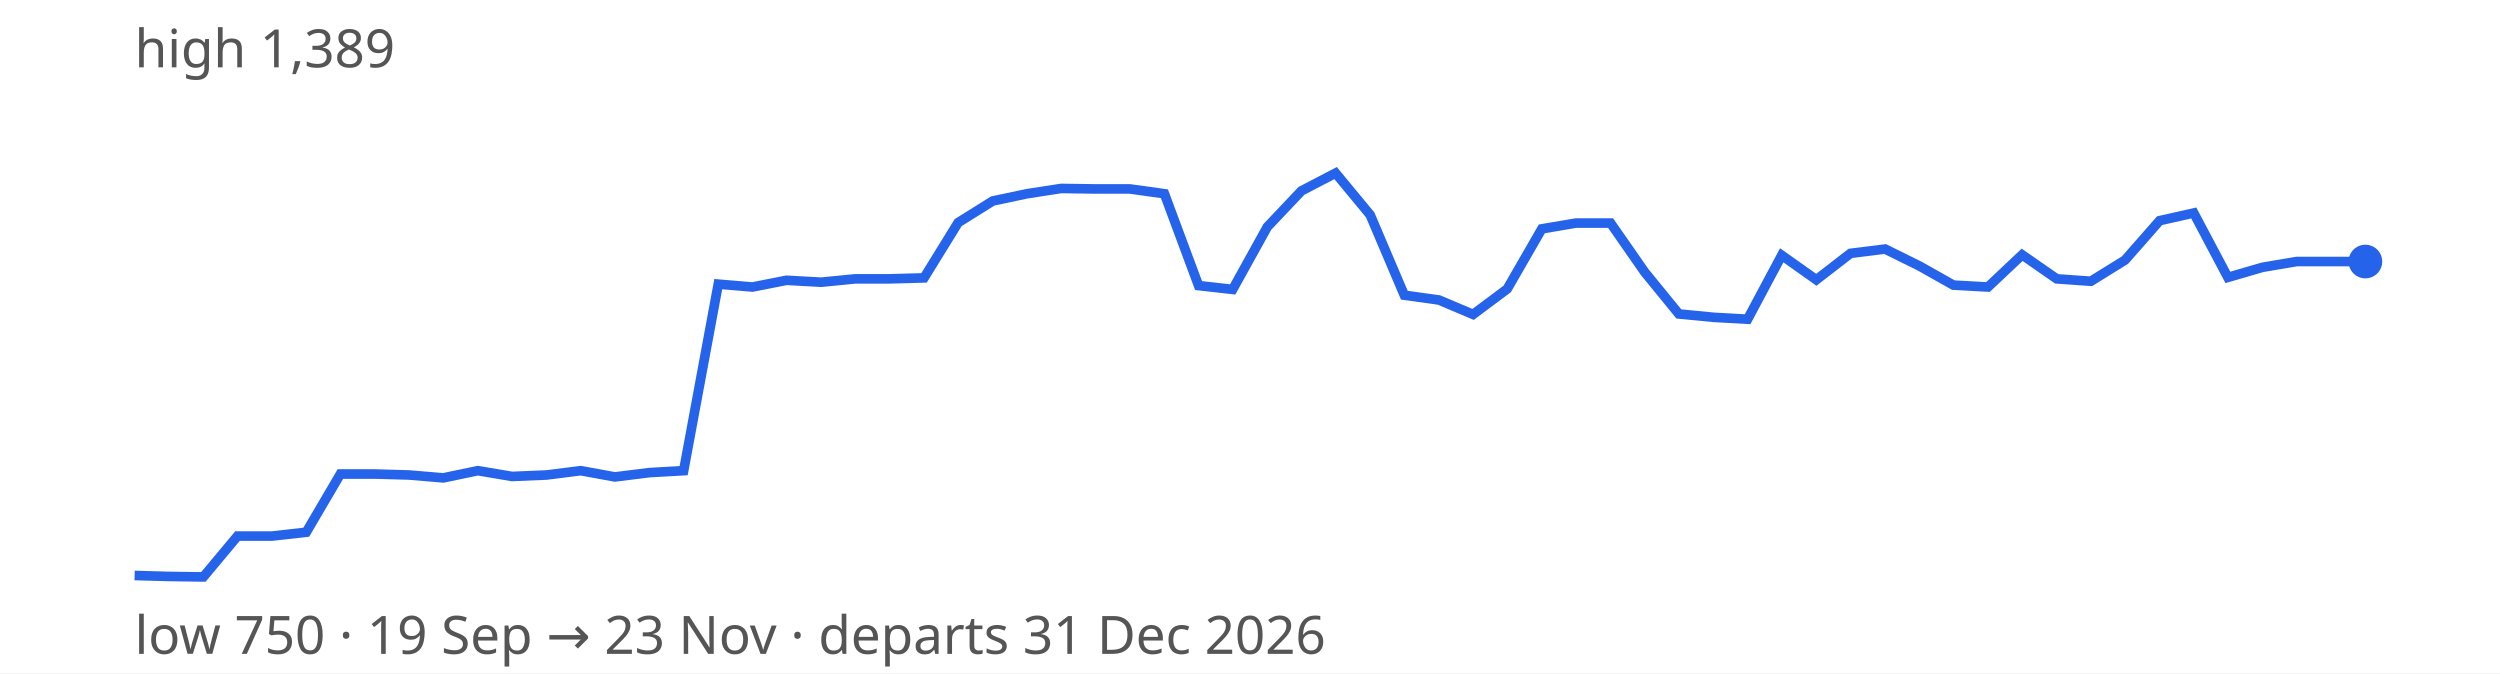
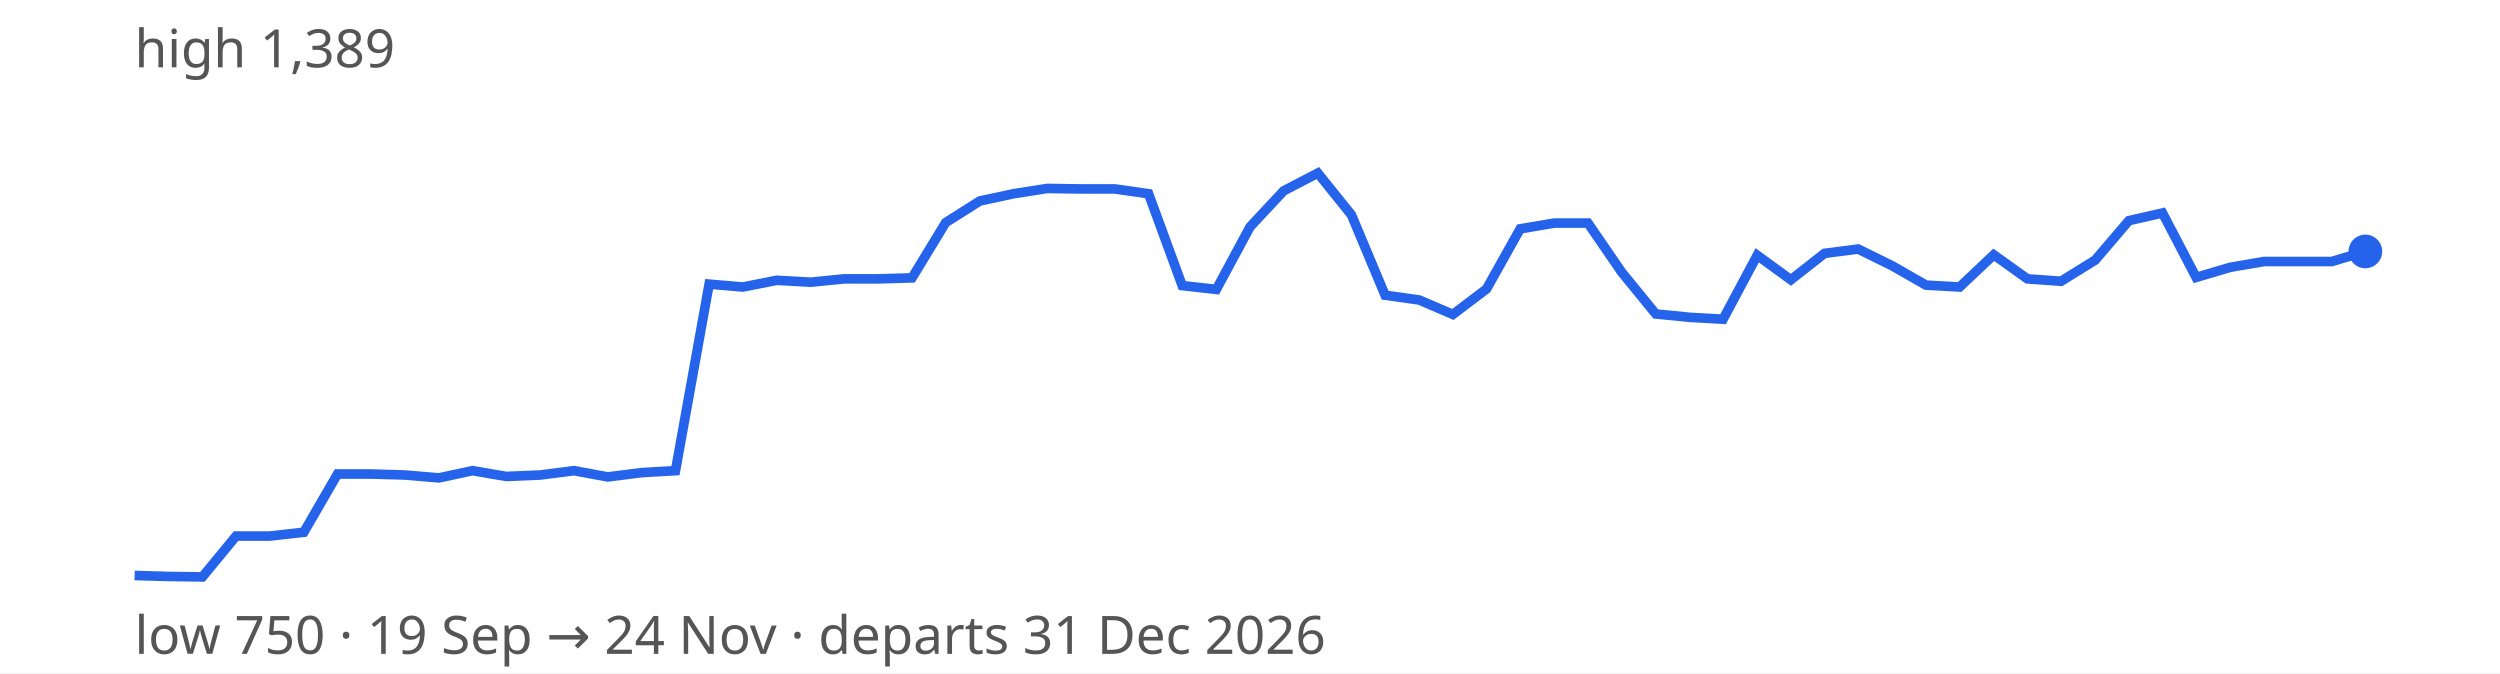
<svg xmlns="http://www.w3.org/2000/svg" width="520" height="140" viewBox="0 0 520 140" font-family="sans-serif" font-size="11">
  <rect width="100%" height="100%" fill="#ffffff" />
-   <path d="M28.0,119.7 L35.1,119.9 L42.3,120.0 L49.4,111.5 L56.6,111.5 L63.7,110.7 L70.8,98.6 L78.0,98.6 L85.1,98.8 L92.2,99.4 L99.4,97.9 L106.5,99.1 L113.7,98.8 L120.8,97.9 L127.9,99.2 L135.1,98.3 L142.2,97.9 L149.4,59.1 L156.5,59.7 L163.6,58.3 L170.8,58.7 L177.9,58.0 L185.0,58.0 L192.2,57.8 L199.3,46.3 L206.5,41.8 L213.6,40.3 L220.7,39.2 L227.9,39.3 L235.0,39.3 L242.2,40.3 L249.3,59.4 L256.4,60.2 L263.6,47.2 L270.7,39.7 L277.8,36.0 L285.0,44.7 L292.1,61.4 L299.3,62.4 L306.4,65.4 L313.5,60.1 L320.7,47.6 L327.8,46.4 L335.0,46.4 L342.1,56.6 L349.2,65.3 L356.4,66.0 L363.5,66.4 L370.6,53.1 L377.8,58.2 L384.9,52.7 L392.1,51.8 L399.2,55.3 L406.3,59.3 L413.5,59.7 L420.6,53.0 L427.8,58.0 L434.9,58.5 L442.0,54.1 L449.2,45.9 L456.3,44.3 L463.4,57.7 L470.6,55.6 L477.7,54.4 L484.9,54.4 L492.0,54.4" fill="none" stroke="#2563eb" stroke-width="2" />
-   <circle cx="492.0" cy="54.4" r="3.5" fill="#2563eb" />
+   <path d="M28.0,119.7 L35.0,119.9 L42.1,120.0 L49.1,111.5 L56.1,111.5 L63.2,110.7 L70.2,98.6 L77.2,98.6 L84.2,98.8 L91.3,99.4 L98.3,97.9 L105.3,99.1 L112.4,98.8 L119.4,97.9 L126.4,99.2 L133.5,98.3 L140.5,97.9 L147.5,59.1 L154.5,59.7 L161.6,58.3 L168.6,58.7 L175.6,58.0 L182.7,58.0 L189.7,57.8 L196.7,46.3 L203.8,41.8 L210.8,40.3 L217.8,39.2 L224.8,39.3 L231.9,39.3 L238.9,40.3 L245.9,59.4 L253.0,60.2 L260.0,47.2 L267.0,39.7 L274.1,36.0 L281.1,44.7 L288.1,61.4 L295.2,62.4 L302.2,65.4 L309.2,60.1 L316.2,47.6 L323.3,46.4 L330.3,46.4 L337.3,56.6 L344.4,65.3 L351.4,66.0 L358.4,66.4 L365.5,53.1 L372.5,58.2 L379.5,52.7 L386.5,51.8 L393.6,55.3 L400.6,59.3 L407.6,59.7 L414.7,53.0 L421.7,58.0 L428.7,58.5 L435.8,54.1 L442.8,45.9 L449.8,44.3 L456.8,57.7 L463.9,55.6 L470.9,54.4 L477.9,54.4 L485.0,54.4 L492.0,52.3" fill="none" stroke="#2563eb" stroke-width="2" />
+   <circle cx="492.0" cy="52.3" r="3.5" fill="#2563eb" />
  <text x="28" y="14" fill="#555">high 1,389</text>
-   <text x="28" y="136" fill="#555">low 750 · 19 Sep → 23 Nov · departs 31 Dec 2026</text>
+   <text x="28" y="136" fill="#555">low 750 · 19 Sep → 24 Nov · departs 31 Dec 2026</text>
</svg>
